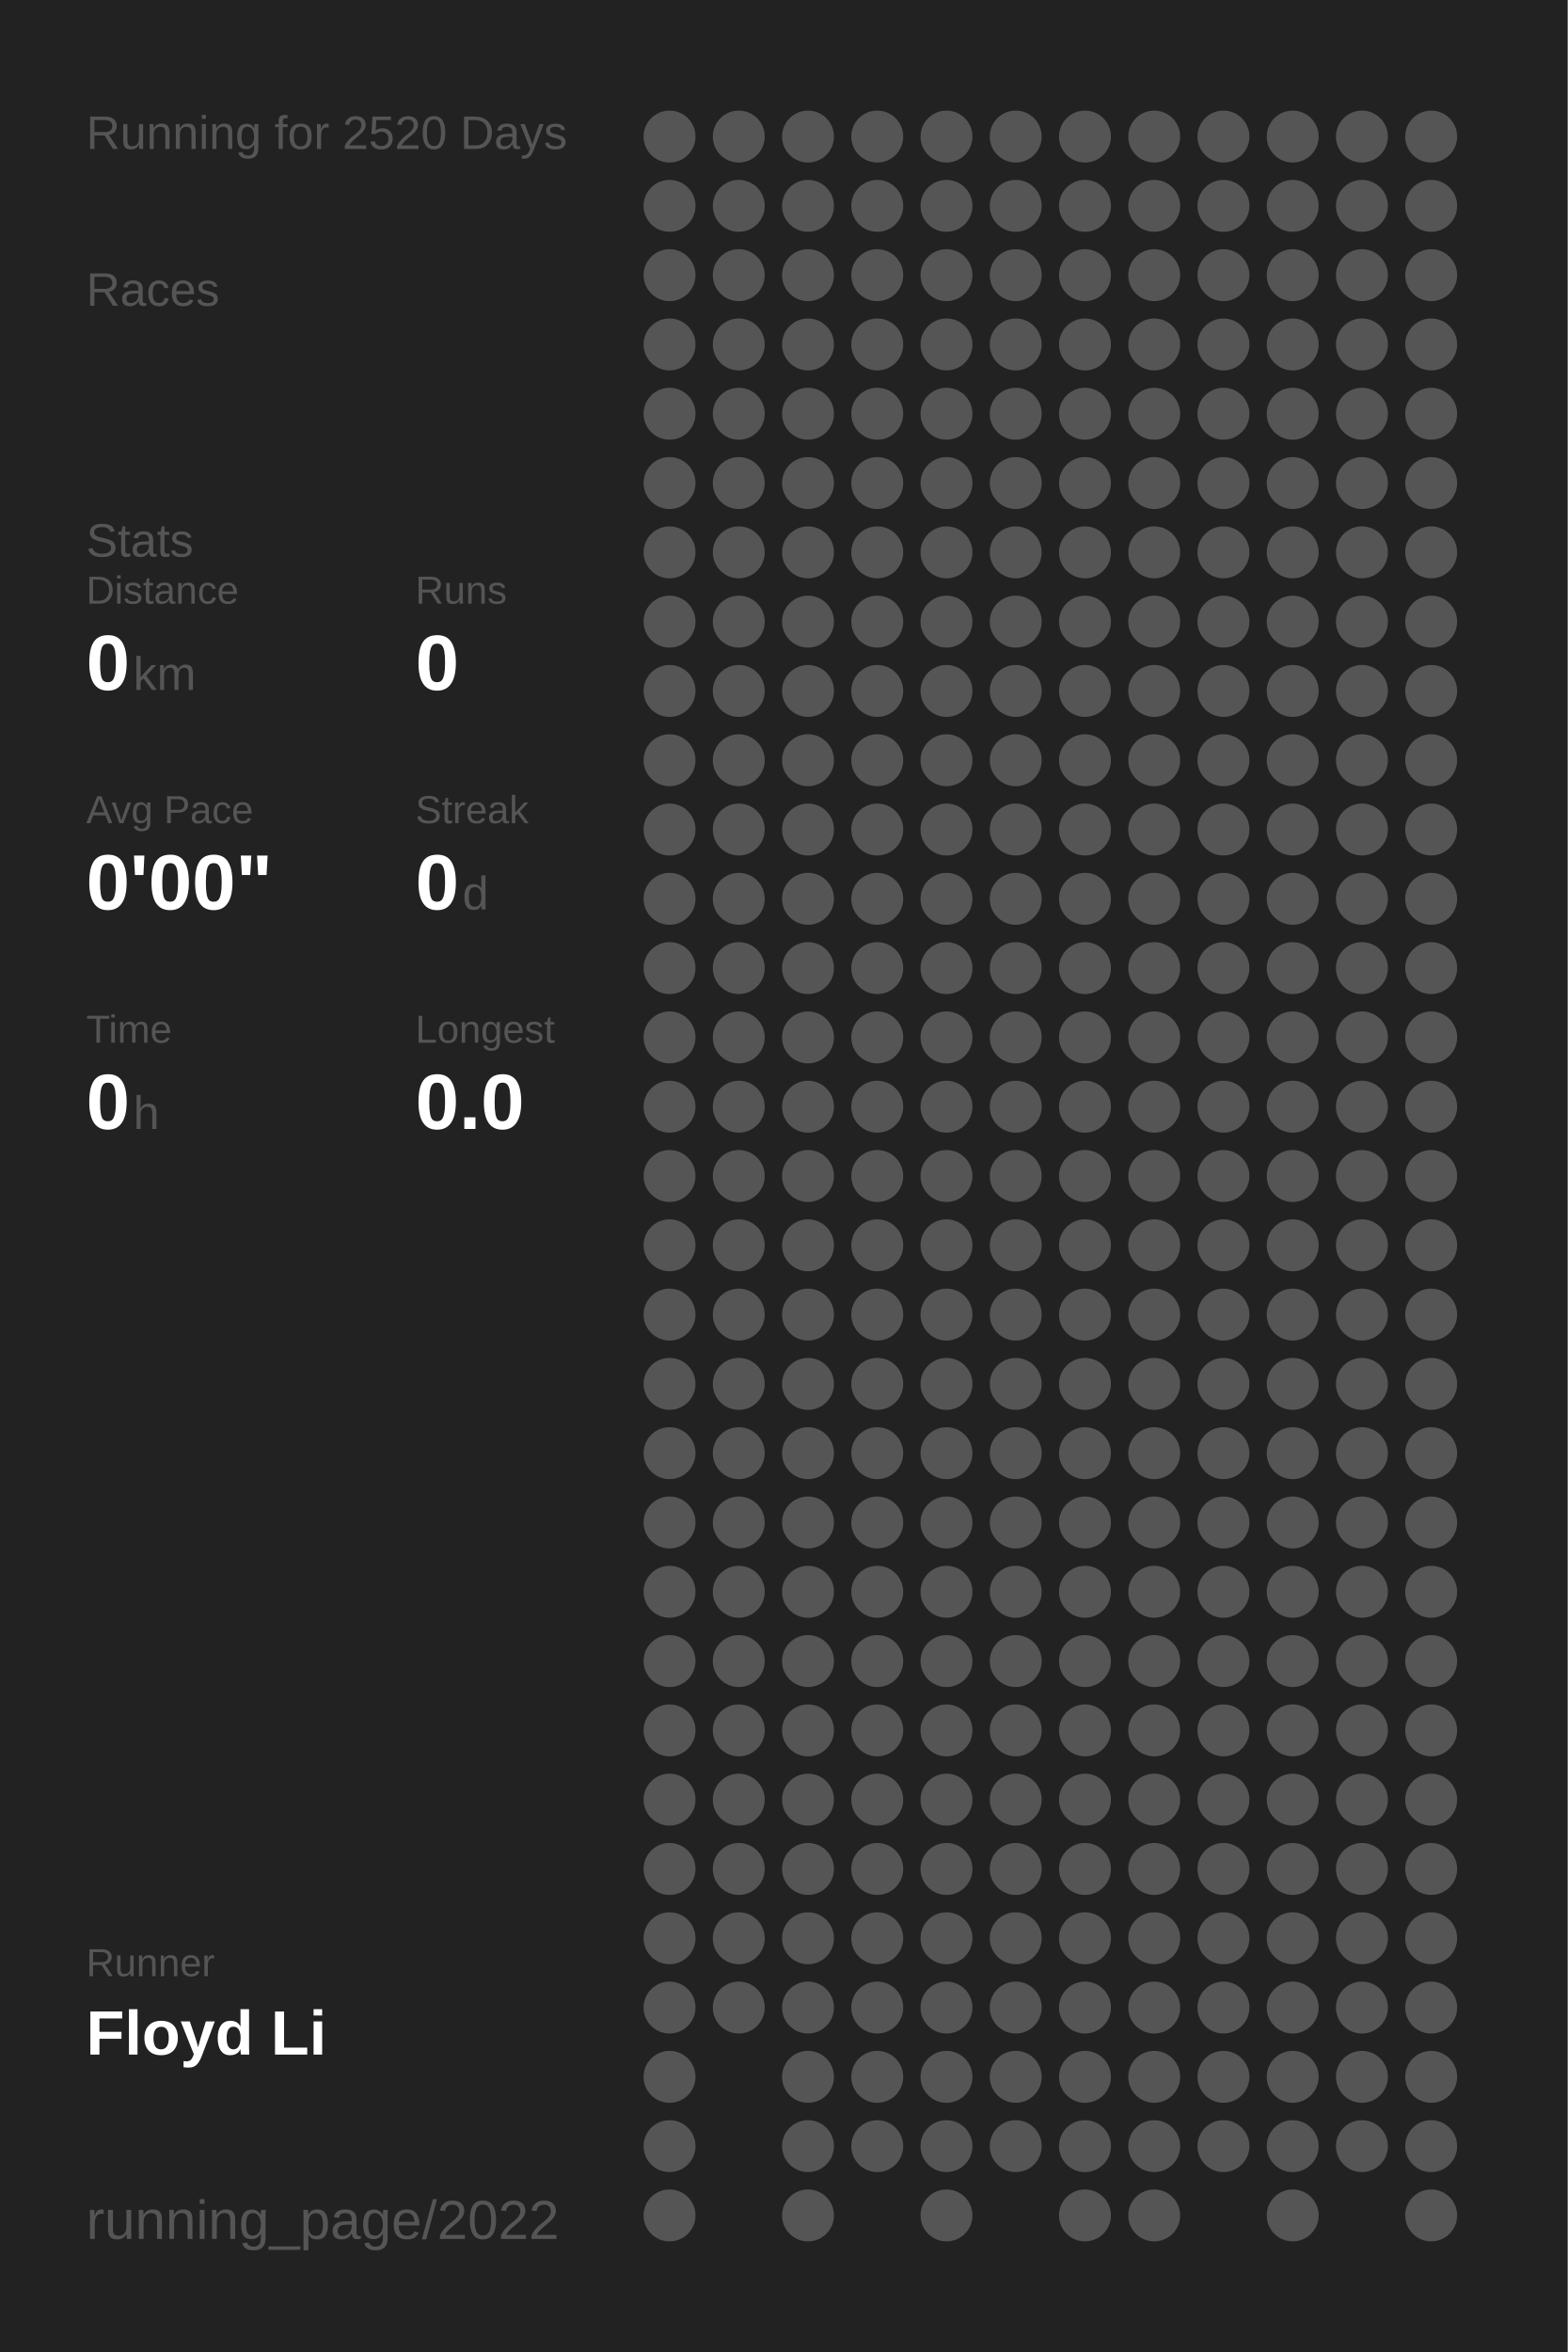
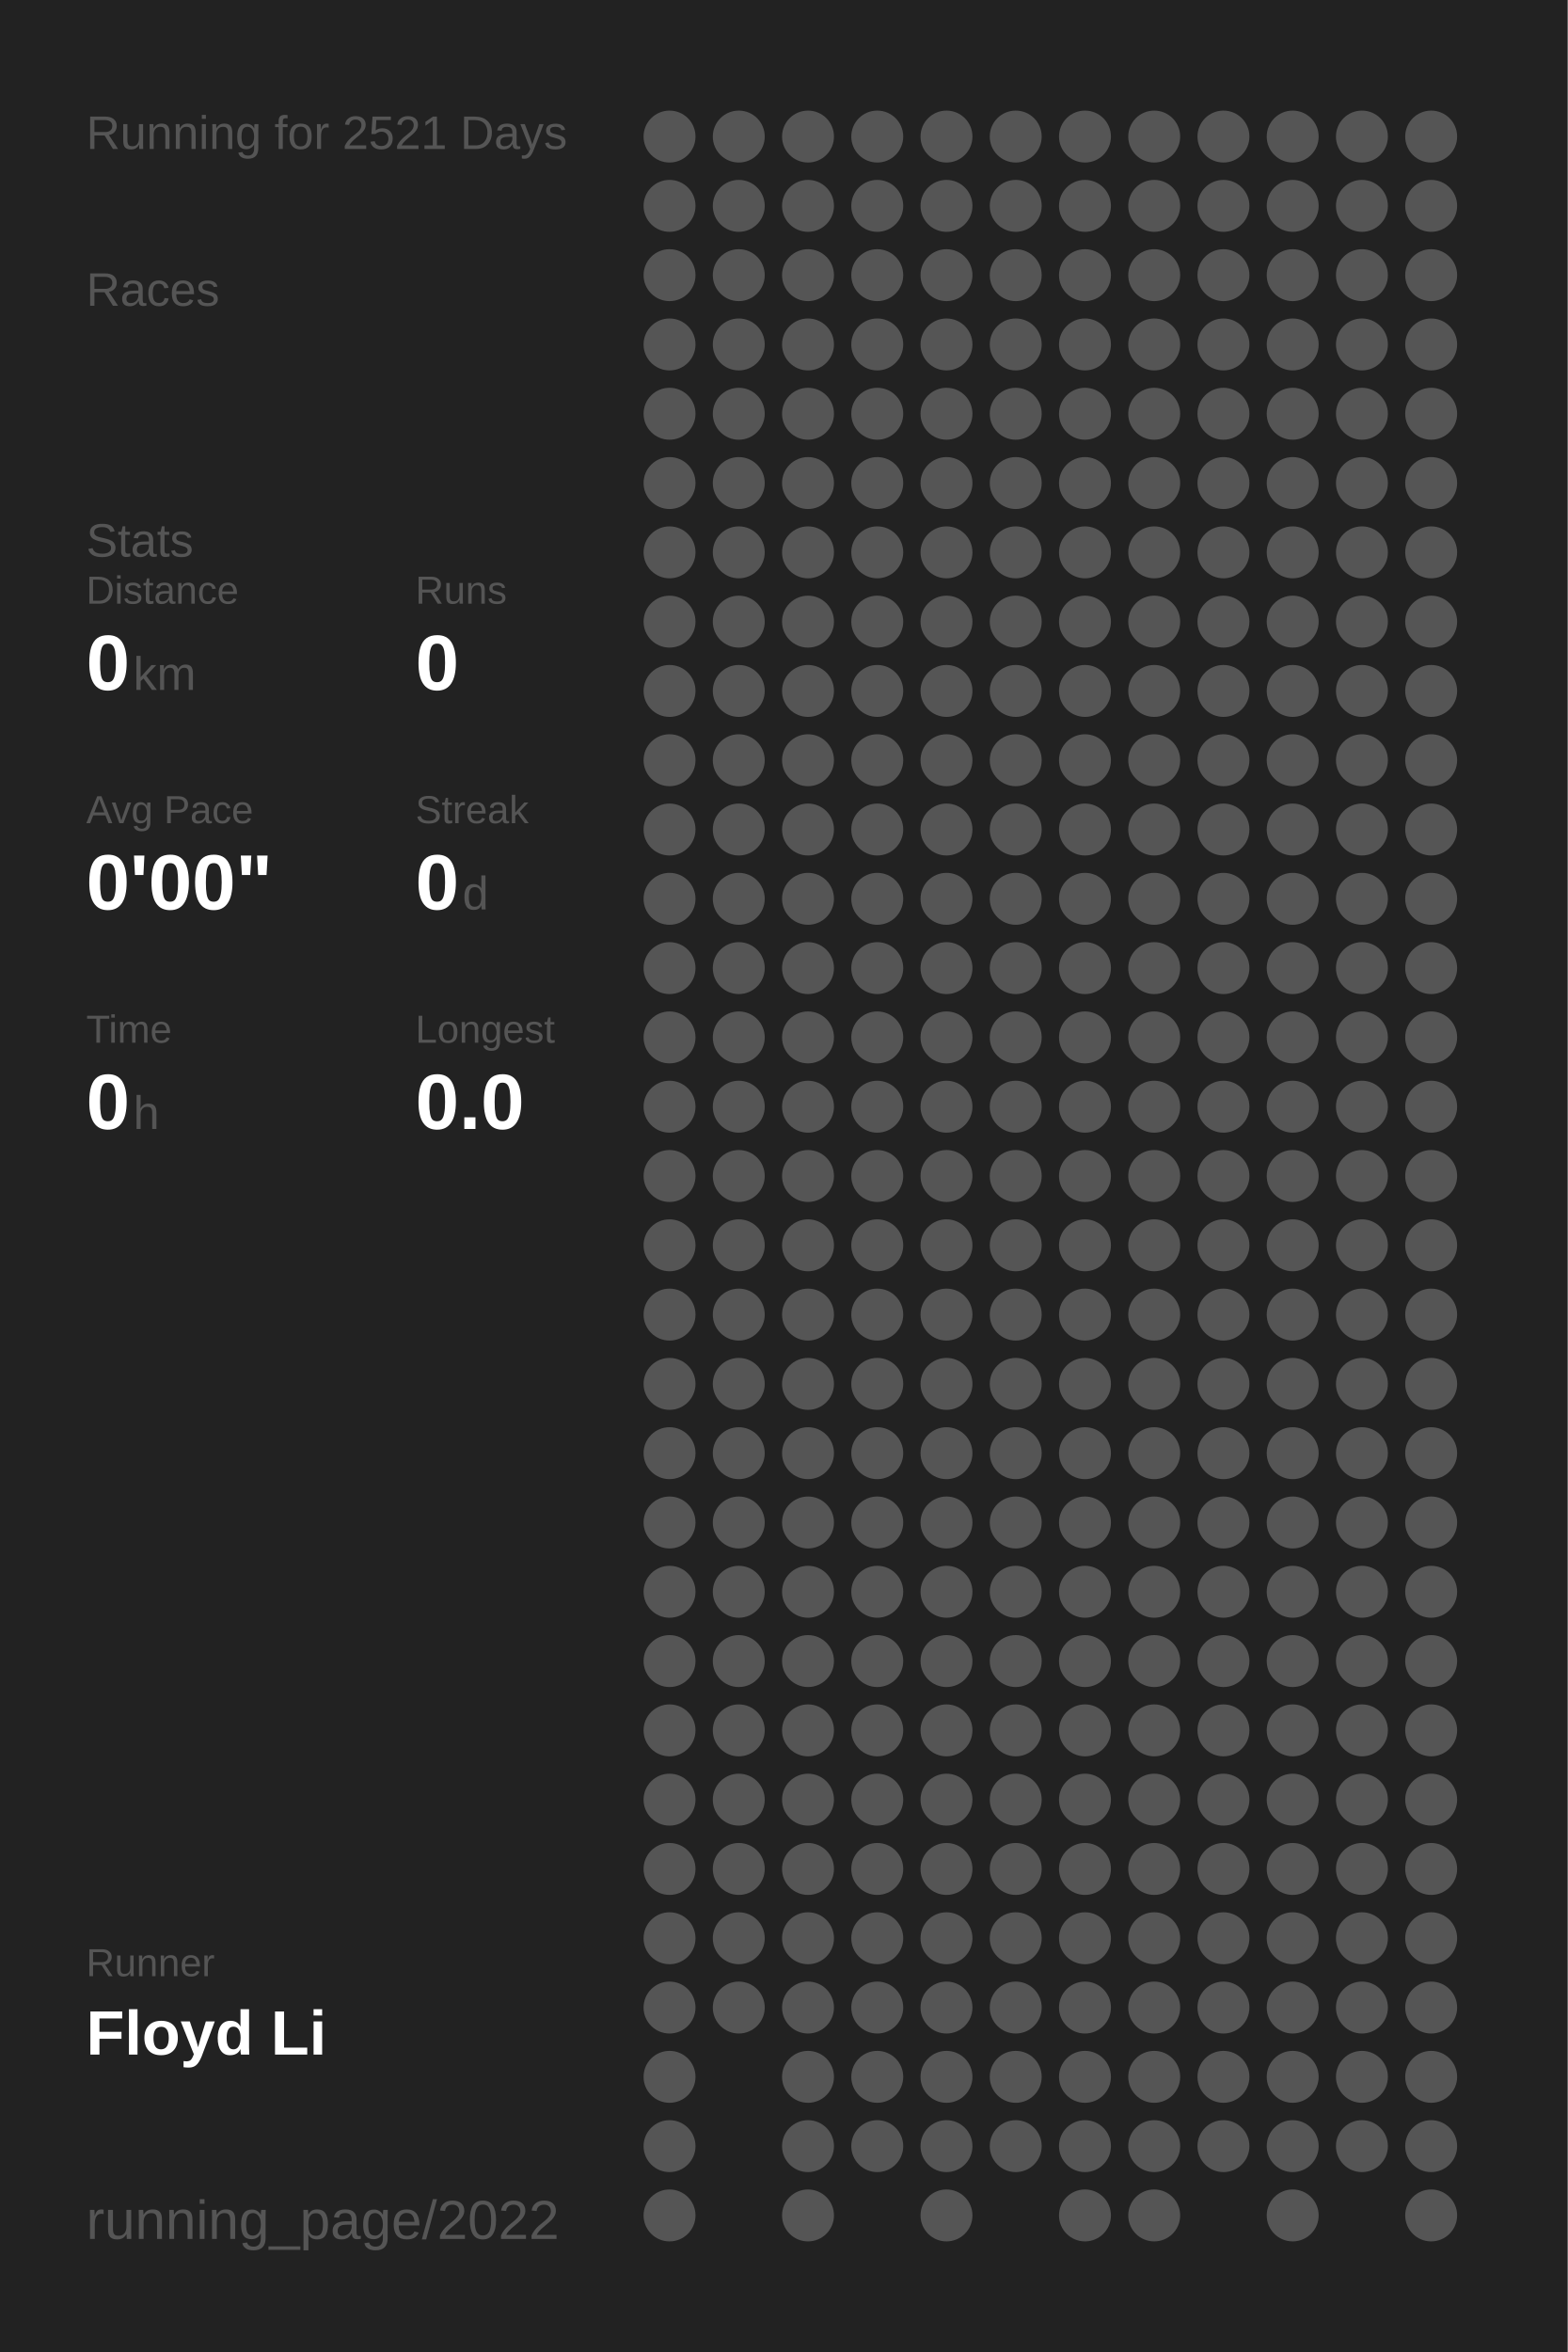
<svg xmlns="http://www.w3.org/2000/svg" baseProfile="full" height="300mm" version="1.1" viewBox="0,0,200,300" width="200mm">
  <defs />
  <rect fill="#222222" height="300" width="200" x="0" y="0" />
-   <text fill="#555555" style="font-size:6px; font-family:Arial;" x="11" y="19">Running for 2520 Days</text>
+   <text fill="#555555" style="font-size:6px; font-family:Arial;" x="11" y="19">Running for 2521 Days</text>
  <text fill="#555555" style="font-size:6px; font-family:Arial;" x="11" y="39">Races</text>
  <text fill="#555555" style="font-size:6px; font-family:Arial;" x="11" y="71">Stats</text>
  <text fill="#555555" style="font-size:5px; font-family:Arial;" x="11" y="77">Distance</text>
  <text fill="#FFFFFF" style="font-size:10px; font-family:Arial; font-weight:bold;" x="11" y="88">0</text>
  <text fill="#555555" style="font-size:6px; font-family:Arial;" x="17" y="88">km</text>
  <text fill="#555555" style="font-size:5px; font-family:Arial;" x="53" y="77">Runs</text>
  <text fill="#FFFFFF" style="font-size:10px; font-family:Arial; font-weight:bold;" x="53" y="88">0</text>
  <text fill="#555555" style="font-size:5px; font-family:Arial;" x="11" y="105">Avg Pace</text>
  <text fill="#FFFFFF" style="font-size:10px; font-family:Arial; font-weight:bold;" x="11" y="116">0'00"</text>
  <text fill="#555555" style="font-size:5px; font-family:Arial;" x="53" y="105">Streak</text>
  <text fill="#FFFFFF" style="font-size:10px; font-family:Arial; font-weight:bold;" x="53" y="116">0</text>
  <text fill="#555555" style="font-size:6px; font-family:Arial;" x="59" y="116">d</text>
  <text fill="#555555" style="font-size:5px; font-family:Arial;" x="11" y="133">Time</text>
  <text fill="#FFFFFF" style="font-size:10px; font-family:Arial; font-weight:bold;" x="11" y="144">0</text>
  <text fill="#555555" style="font-size:6px; font-family:Arial;" x="17" y="144">h</text>
  <text fill="#555555" style="font-size:5px; font-family:Arial;" x="53" y="133">Longest</text>
  <text fill="#FFFFFF" style="font-size:10px; font-family:Arial; font-weight:bold;" x="53" y="144">0.0</text>
  <text fill="#555555" style="font-size:5px; font-family:Arial;" x="11" y="252.065">Runner</text>
  <text fill="#FFFFFF" style="font-size:8px; font-family:Arial; font-weight:bold;" x="11" y="262.065">Floyd Li</text>
  <text fill="#555555" style="font-size:7px; font-family:Arial;" x="11" y="285.581">running_page/2022</text>
  <circle cx="85.417" cy="17.419" fill="#555555" r="3.312" />
  <circle cx="85.417" cy="26.258" fill="#555555" r="3.312" />
  <circle cx="85.417" cy="35.097" fill="#555555" r="3.312" />
  <circle cx="85.417" cy="43.935" fill="#555555" r="3.312" />
  <circle cx="85.417" cy="52.774" fill="#555555" r="3.312" />
  <circle cx="85.417" cy="61.613" fill="#555555" r="3.312" />
  <circle cx="85.417" cy="70.452" fill="#555555" r="3.312" />
  <circle cx="85.417" cy="79.29" fill="#555555" r="3.312" />
  <circle cx="85.417" cy="88.129" fill="#555555" r="3.312" />
  <circle cx="85.417" cy="96.968" fill="#555555" r="3.312" />
  <circle cx="85.417" cy="105.806" fill="#555555" r="3.312" />
  <circle cx="85.417" cy="114.645" fill="#555555" r="3.312" />
  <circle cx="85.417" cy="123.484" fill="#555555" r="3.312" />
  <circle cx="85.417" cy="132.323" fill="#555555" r="3.312" />
  <circle cx="85.417" cy="141.161" fill="#555555" r="3.312" />
  <circle cx="85.417" cy="150" fill="#555555" r="3.312" />
  <circle cx="85.417" cy="158.839" fill="#555555" r="3.312" />
  <circle cx="85.417" cy="167.677" fill="#555555" r="3.312" />
  <circle cx="85.417" cy="176.516" fill="#555555" r="3.312" />
  <circle cx="85.417" cy="185.355" fill="#555555" r="3.312" />
  <circle cx="85.417" cy="194.194" fill="#555555" r="3.312" />
  <circle cx="85.417" cy="203.032" fill="#555555" r="3.312" />
  <circle cx="85.417" cy="211.871" fill="#555555" r="3.312" />
  <circle cx="85.417" cy="220.71" fill="#555555" r="3.312" />
  <circle cx="85.417" cy="229.548" fill="#555555" r="3.312" />
  <circle cx="85.417" cy="238.387" fill="#555555" r="3.312" />
  <circle cx="85.417" cy="247.226" fill="#555555" r="3.312" />
  <circle cx="85.417" cy="256.065" fill="#555555" r="3.312" />
  <circle cx="85.417" cy="264.903" fill="#555555" r="3.312" />
  <circle cx="85.417" cy="273.742" fill="#555555" r="3.312" />
  <circle cx="85.417" cy="282.581" fill="#555555" r="3.312" />
  <circle cx="94.25" cy="17.419" fill="#555555" r="3.312" />
  <circle cx="94.25" cy="26.258" fill="#555555" r="3.312" />
  <circle cx="94.25" cy="35.097" fill="#555555" r="3.312" />
  <circle cx="94.25" cy="43.935" fill="#555555" r="3.312" />
  <circle cx="94.25" cy="52.774" fill="#555555" r="3.312" />
  <circle cx="94.25" cy="61.613" fill="#555555" r="3.312" />
  <circle cx="94.25" cy="70.452" fill="#555555" r="3.312" />
  <circle cx="94.25" cy="79.29" fill="#555555" r="3.312" />
  <circle cx="94.25" cy="88.129" fill="#555555" r="3.312" />
  <circle cx="94.25" cy="96.968" fill="#555555" r="3.312" />
  <circle cx="94.25" cy="105.806" fill="#555555" r="3.312" />
  <circle cx="94.25" cy="114.645" fill="#555555" r="3.312" />
  <circle cx="94.25" cy="123.484" fill="#555555" r="3.312" />
  <circle cx="94.25" cy="132.323" fill="#555555" r="3.312" />
  <circle cx="94.25" cy="141.161" fill="#555555" r="3.312" />
  <circle cx="94.25" cy="150" fill="#555555" r="3.312" />
  <circle cx="94.25" cy="158.839" fill="#555555" r="3.312" />
  <circle cx="94.25" cy="167.677" fill="#555555" r="3.312" />
  <circle cx="94.25" cy="176.516" fill="#555555" r="3.312" />
  <circle cx="94.25" cy="185.355" fill="#555555" r="3.312" />
  <circle cx="94.25" cy="194.194" fill="#555555" r="3.312" />
  <circle cx="94.25" cy="203.032" fill="#555555" r="3.312" />
  <circle cx="94.25" cy="211.871" fill="#555555" r="3.312" />
  <circle cx="94.25" cy="220.71" fill="#555555" r="3.312" />
  <circle cx="94.25" cy="229.548" fill="#555555" r="3.312" />
  <circle cx="94.25" cy="238.387" fill="#555555" r="3.312" />
  <circle cx="94.25" cy="247.226" fill="#555555" r="3.312" />
  <circle cx="94.25" cy="256.065" fill="#555555" r="3.312" />
  <circle cx="103.083" cy="17.419" fill="#555555" r="3.312" />
  <circle cx="103.083" cy="26.258" fill="#555555" r="3.312" />
  <circle cx="103.083" cy="35.097" fill="#555555" r="3.312" />
  <circle cx="103.083" cy="43.935" fill="#555555" r="3.312" />
  <circle cx="103.083" cy="52.774" fill="#555555" r="3.312" />
  <circle cx="103.083" cy="61.613" fill="#555555" r="3.312" />
  <circle cx="103.083" cy="70.452" fill="#555555" r="3.312" />
  <circle cx="103.083" cy="79.29" fill="#555555" r="3.312" />
  <circle cx="103.083" cy="88.129" fill="#555555" r="3.312" />
  <circle cx="103.083" cy="96.968" fill="#555555" r="3.312" />
  <circle cx="103.083" cy="105.806" fill="#555555" r="3.312" />
  <circle cx="103.083" cy="114.645" fill="#555555" r="3.312" />
  <circle cx="103.083" cy="123.484" fill="#555555" r="3.312" />
  <circle cx="103.083" cy="132.323" fill="#555555" r="3.312" />
  <circle cx="103.083" cy="141.161" fill="#555555" r="3.312" />
  <circle cx="103.083" cy="150" fill="#555555" r="3.312" />
  <circle cx="103.083" cy="158.839" fill="#555555" r="3.312" />
  <circle cx="103.083" cy="167.677" fill="#555555" r="3.312" />
  <circle cx="103.083" cy="176.516" fill="#555555" r="3.312" />
  <circle cx="103.083" cy="185.355" fill="#555555" r="3.312" />
  <circle cx="103.083" cy="194.194" fill="#555555" r="3.312" />
  <circle cx="103.083" cy="203.032" fill="#555555" r="3.312" />
  <circle cx="103.083" cy="211.871" fill="#555555" r="3.312" />
  <circle cx="103.083" cy="220.71" fill="#555555" r="3.312" />
  <circle cx="103.083" cy="229.548" fill="#555555" r="3.312" />
  <circle cx="103.083" cy="238.387" fill="#555555" r="3.312" />
  <circle cx="103.083" cy="247.226" fill="#555555" r="3.312" />
  <circle cx="103.083" cy="256.065" fill="#555555" r="3.312" />
  <circle cx="103.083" cy="264.903" fill="#555555" r="3.312" />
  <circle cx="103.083" cy="273.742" fill="#555555" r="3.312" />
  <circle cx="103.083" cy="282.581" fill="#555555" r="3.312" />
  <circle cx="111.917" cy="17.419" fill="#555555" r="3.312" />
  <circle cx="111.917" cy="26.258" fill="#555555" r="3.312" />
  <circle cx="111.917" cy="35.097" fill="#555555" r="3.312" />
  <circle cx="111.917" cy="43.935" fill="#555555" r="3.312" />
  <circle cx="111.917" cy="52.774" fill="#555555" r="3.312" />
  <circle cx="111.917" cy="61.613" fill="#555555" r="3.312" />
  <circle cx="111.917" cy="70.452" fill="#555555" r="3.312" />
  <circle cx="111.917" cy="79.29" fill="#555555" r="3.312" />
  <circle cx="111.917" cy="88.129" fill="#555555" r="3.312" />
  <circle cx="111.917" cy="96.968" fill="#555555" r="3.312" />
  <circle cx="111.917" cy="105.806" fill="#555555" r="3.312" />
  <circle cx="111.917" cy="114.645" fill="#555555" r="3.312" />
  <circle cx="111.917" cy="123.484" fill="#555555" r="3.312" />
  <circle cx="111.917" cy="132.323" fill="#555555" r="3.312" />
  <circle cx="111.917" cy="141.161" fill="#555555" r="3.312" />
  <circle cx="111.917" cy="150" fill="#555555" r="3.312" />
  <circle cx="111.917" cy="158.839" fill="#555555" r="3.312" />
  <circle cx="111.917" cy="167.677" fill="#555555" r="3.312" />
  <circle cx="111.917" cy="176.516" fill="#555555" r="3.312" />
  <circle cx="111.917" cy="185.355" fill="#555555" r="3.312" />
  <circle cx="111.917" cy="194.194" fill="#555555" r="3.312" />
  <circle cx="111.917" cy="203.032" fill="#555555" r="3.312" />
  <circle cx="111.917" cy="211.871" fill="#555555" r="3.312" />
  <circle cx="111.917" cy="220.71" fill="#555555" r="3.312" />
  <circle cx="111.917" cy="229.548" fill="#555555" r="3.312" />
  <circle cx="111.917" cy="238.387" fill="#555555" r="3.312" />
  <circle cx="111.917" cy="247.226" fill="#555555" r="3.312" />
  <circle cx="111.917" cy="256.065" fill="#555555" r="3.312" />
  <circle cx="111.917" cy="264.903" fill="#555555" r="3.312" />
  <circle cx="111.917" cy="273.742" fill="#555555" r="3.312" />
  <circle cx="120.75" cy="17.419" fill="#555555" r="3.312" />
  <circle cx="120.75" cy="26.258" fill="#555555" r="3.312" />
  <circle cx="120.75" cy="35.097" fill="#555555" r="3.312" />
  <circle cx="120.75" cy="43.935" fill="#555555" r="3.312" />
  <circle cx="120.75" cy="52.774" fill="#555555" r="3.312" />
  <circle cx="120.75" cy="61.613" fill="#555555" r="3.312" />
  <circle cx="120.75" cy="70.452" fill="#555555" r="3.312" />
  <circle cx="120.75" cy="79.29" fill="#555555" r="3.312" />
  <circle cx="120.75" cy="88.129" fill="#555555" r="3.312" />
  <circle cx="120.75" cy="96.968" fill="#555555" r="3.312" />
  <circle cx="120.75" cy="105.806" fill="#555555" r="3.312" />
  <circle cx="120.75" cy="114.645" fill="#555555" r="3.312" />
  <circle cx="120.75" cy="123.484" fill="#555555" r="3.312" />
  <circle cx="120.75" cy="132.323" fill="#555555" r="3.312" />
  <circle cx="120.75" cy="141.161" fill="#555555" r="3.312" />
  <circle cx="120.75" cy="150" fill="#555555" r="3.312" />
  <circle cx="120.75" cy="158.839" fill="#555555" r="3.312" />
  <circle cx="120.75" cy="167.677" fill="#555555" r="3.312" />
  <circle cx="120.75" cy="176.516" fill="#555555" r="3.312" />
  <circle cx="120.75" cy="185.355" fill="#555555" r="3.312" />
  <circle cx="120.75" cy="194.194" fill="#555555" r="3.312" />
  <circle cx="120.75" cy="203.032" fill="#555555" r="3.312" />
  <circle cx="120.75" cy="211.871" fill="#555555" r="3.312" />
  <circle cx="120.75" cy="220.71" fill="#555555" r="3.312" />
  <circle cx="120.75" cy="229.548" fill="#555555" r="3.312" />
  <circle cx="120.75" cy="238.387" fill="#555555" r="3.312" />
  <circle cx="120.75" cy="247.226" fill="#555555" r="3.312" />
  <circle cx="120.75" cy="256.065" fill="#555555" r="3.312" />
  <circle cx="120.75" cy="264.903" fill="#555555" r="3.312" />
  <circle cx="120.75" cy="273.742" fill="#555555" r="3.312" />
  <circle cx="120.75" cy="282.581" fill="#555555" r="3.312" />
  <circle cx="129.583" cy="17.419" fill="#555555" r="3.312" />
  <circle cx="129.583" cy="26.258" fill="#555555" r="3.312" />
  <circle cx="129.583" cy="35.097" fill="#555555" r="3.312" />
  <circle cx="129.583" cy="43.935" fill="#555555" r="3.312" />
  <circle cx="129.583" cy="52.774" fill="#555555" r="3.312" />
  <circle cx="129.583" cy="61.613" fill="#555555" r="3.312" />
  <circle cx="129.583" cy="70.452" fill="#555555" r="3.312" />
  <circle cx="129.583" cy="79.29" fill="#555555" r="3.312" />
  <circle cx="129.583" cy="88.129" fill="#555555" r="3.312" />
  <circle cx="129.583" cy="96.968" fill="#555555" r="3.312" />
  <circle cx="129.583" cy="105.806" fill="#555555" r="3.312" />
  <circle cx="129.583" cy="114.645" fill="#555555" r="3.312" />
  <circle cx="129.583" cy="123.484" fill="#555555" r="3.312" />
  <circle cx="129.583" cy="132.323" fill="#555555" r="3.312" />
  <circle cx="129.583" cy="141.161" fill="#555555" r="3.312" />
  <circle cx="129.583" cy="150" fill="#555555" r="3.312" />
  <circle cx="129.583" cy="158.839" fill="#555555" r="3.312" />
  <circle cx="129.583" cy="167.677" fill="#555555" r="3.312" />
  <circle cx="129.583" cy="176.516" fill="#555555" r="3.312" />
  <circle cx="129.583" cy="185.355" fill="#555555" r="3.312" />
  <circle cx="129.583" cy="194.194" fill="#555555" r="3.312" />
  <circle cx="129.583" cy="203.032" fill="#555555" r="3.312" />
  <circle cx="129.583" cy="211.871" fill="#555555" r="3.312" />
  <circle cx="129.583" cy="220.71" fill="#555555" r="3.312" />
  <circle cx="129.583" cy="229.548" fill="#555555" r="3.312" />
  <circle cx="129.583" cy="238.387" fill="#555555" r="3.312" />
  <circle cx="129.583" cy="247.226" fill="#555555" r="3.312" />
  <circle cx="129.583" cy="256.065" fill="#555555" r="3.312" />
  <circle cx="129.583" cy="264.903" fill="#555555" r="3.312" />
  <circle cx="129.583" cy="273.742" fill="#555555" r="3.312" />
  <circle cx="138.417" cy="17.419" fill="#555555" r="3.312" />
  <circle cx="138.417" cy="26.258" fill="#555555" r="3.312" />
  <circle cx="138.417" cy="35.097" fill="#555555" r="3.312" />
  <circle cx="138.417" cy="43.935" fill="#555555" r="3.312" />
  <circle cx="138.417" cy="52.774" fill="#555555" r="3.312" />
  <circle cx="138.417" cy="61.613" fill="#555555" r="3.312" />
  <circle cx="138.417" cy="70.452" fill="#555555" r="3.312" />
  <circle cx="138.417" cy="79.29" fill="#555555" r="3.312" />
  <circle cx="138.417" cy="88.129" fill="#555555" r="3.312" />
  <circle cx="138.417" cy="96.968" fill="#555555" r="3.312" />
  <circle cx="138.417" cy="105.806" fill="#555555" r="3.312" />
  <circle cx="138.417" cy="114.645" fill="#555555" r="3.312" />
  <circle cx="138.417" cy="123.484" fill="#555555" r="3.312" />
  <circle cx="138.417" cy="132.323" fill="#555555" r="3.312" />
  <circle cx="138.417" cy="141.161" fill="#555555" r="3.312" />
  <circle cx="138.417" cy="150" fill="#555555" r="3.312" />
  <circle cx="138.417" cy="158.839" fill="#555555" r="3.312" />
  <circle cx="138.417" cy="167.677" fill="#555555" r="3.312" />
  <circle cx="138.417" cy="176.516" fill="#555555" r="3.312" />
  <circle cx="138.417" cy="185.355" fill="#555555" r="3.312" />
  <circle cx="138.417" cy="194.194" fill="#555555" r="3.312" />
  <circle cx="138.417" cy="203.032" fill="#555555" r="3.312" />
  <circle cx="138.417" cy="211.871" fill="#555555" r="3.312" />
  <circle cx="138.417" cy="220.71" fill="#555555" r="3.312" />
  <circle cx="138.417" cy="229.548" fill="#555555" r="3.312" />
  <circle cx="138.417" cy="238.387" fill="#555555" r="3.312" />
  <circle cx="138.417" cy="247.226" fill="#555555" r="3.312" />
  <circle cx="138.417" cy="256.065" fill="#555555" r="3.312" />
  <circle cx="138.417" cy="264.903" fill="#555555" r="3.312" />
  <circle cx="138.417" cy="273.742" fill="#555555" r="3.312" />
  <circle cx="138.417" cy="282.581" fill="#555555" r="3.312" />
  <circle cx="147.25" cy="17.419" fill="#555555" r="3.312" />
  <circle cx="147.25" cy="26.258" fill="#555555" r="3.312" />
  <circle cx="147.25" cy="35.097" fill="#555555" r="3.312" />
  <circle cx="147.25" cy="43.935" fill="#555555" r="3.312" />
  <circle cx="147.25" cy="52.774" fill="#555555" r="3.312" />
  <circle cx="147.25" cy="61.613" fill="#555555" r="3.312" />
  <circle cx="147.25" cy="70.452" fill="#555555" r="3.312" />
  <circle cx="147.25" cy="79.29" fill="#555555" r="3.312" />
  <circle cx="147.25" cy="88.129" fill="#555555" r="3.312" />
  <circle cx="147.25" cy="96.968" fill="#555555" r="3.312" />
  <circle cx="147.25" cy="105.806" fill="#555555" r="3.312" />
  <circle cx="147.25" cy="114.645" fill="#555555" r="3.312" />
  <circle cx="147.25" cy="123.484" fill="#555555" r="3.312" />
  <circle cx="147.25" cy="132.323" fill="#555555" r="3.312" />
  <circle cx="147.25" cy="141.161" fill="#555555" r="3.312" />
  <circle cx="147.25" cy="150" fill="#555555" r="3.312" />
  <circle cx="147.25" cy="158.839" fill="#555555" r="3.312" />
  <circle cx="147.25" cy="167.677" fill="#555555" r="3.312" />
  <circle cx="147.25" cy="176.516" fill="#555555" r="3.312" />
  <circle cx="147.25" cy="185.355" fill="#555555" r="3.312" />
  <circle cx="147.25" cy="194.194" fill="#555555" r="3.312" />
  <circle cx="147.25" cy="203.032" fill="#555555" r="3.312" />
  <circle cx="147.25" cy="211.871" fill="#555555" r="3.312" />
  <circle cx="147.25" cy="220.71" fill="#555555" r="3.312" />
  <circle cx="147.25" cy="229.548" fill="#555555" r="3.312" />
  <circle cx="147.25" cy="238.387" fill="#555555" r="3.312" />
  <circle cx="147.25" cy="247.226" fill="#555555" r="3.312" />
  <circle cx="147.25" cy="256.065" fill="#555555" r="3.312" />
  <circle cx="147.25" cy="264.903" fill="#555555" r="3.312" />
  <circle cx="147.25" cy="273.742" fill="#555555" r="3.312" />
  <circle cx="147.25" cy="282.581" fill="#555555" r="3.312" />
  <circle cx="156.083" cy="17.419" fill="#555555" r="3.312" />
  <circle cx="156.083" cy="26.258" fill="#555555" r="3.312" />
  <circle cx="156.083" cy="35.097" fill="#555555" r="3.312" />
  <circle cx="156.083" cy="43.935" fill="#555555" r="3.312" />
  <circle cx="156.083" cy="52.774" fill="#555555" r="3.312" />
  <circle cx="156.083" cy="61.613" fill="#555555" r="3.312" />
  <circle cx="156.083" cy="70.452" fill="#555555" r="3.312" />
  <circle cx="156.083" cy="79.29" fill="#555555" r="3.312" />
  <circle cx="156.083" cy="88.129" fill="#555555" r="3.312" />
  <circle cx="156.083" cy="96.968" fill="#555555" r="3.312" />
  <circle cx="156.083" cy="105.806" fill="#555555" r="3.312" />
  <circle cx="156.083" cy="114.645" fill="#555555" r="3.312" />
  <circle cx="156.083" cy="123.484" fill="#555555" r="3.312" />
  <circle cx="156.083" cy="132.323" fill="#555555" r="3.312" />
  <circle cx="156.083" cy="141.161" fill="#555555" r="3.312" />
  <circle cx="156.083" cy="150" fill="#555555" r="3.312" />
  <circle cx="156.083" cy="158.839" fill="#555555" r="3.312" />
  <circle cx="156.083" cy="167.677" fill="#555555" r="3.312" />
  <circle cx="156.083" cy="176.516" fill="#555555" r="3.312" />
  <circle cx="156.083" cy="185.355" fill="#555555" r="3.312" />
  <circle cx="156.083" cy="194.194" fill="#555555" r="3.312" />
  <circle cx="156.083" cy="203.032" fill="#555555" r="3.312" />
  <circle cx="156.083" cy="211.871" fill="#555555" r="3.312" />
  <circle cx="156.083" cy="220.71" fill="#555555" r="3.312" />
  <circle cx="156.083" cy="229.548" fill="#555555" r="3.312" />
  <circle cx="156.083" cy="238.387" fill="#555555" r="3.312" />
  <circle cx="156.083" cy="247.226" fill="#555555" r="3.312" />
  <circle cx="156.083" cy="256.065" fill="#555555" r="3.312" />
  <circle cx="156.083" cy="264.903" fill="#555555" r="3.312" />
  <circle cx="156.083" cy="273.742" fill="#555555" r="3.312" />
  <circle cx="164.917" cy="17.419" fill="#555555" r="3.312" />
  <circle cx="164.917" cy="26.258" fill="#555555" r="3.312" />
  <circle cx="164.917" cy="35.097" fill="#555555" r="3.312" />
  <circle cx="164.917" cy="43.935" fill="#555555" r="3.312" />
  <circle cx="164.917" cy="52.774" fill="#555555" r="3.312" />
  <circle cx="164.917" cy="61.613" fill="#555555" r="3.312" />
  <circle cx="164.917" cy="70.452" fill="#555555" r="3.312" />
  <circle cx="164.917" cy="79.29" fill="#555555" r="3.312" />
  <circle cx="164.917" cy="88.129" fill="#555555" r="3.312" />
  <circle cx="164.917" cy="96.968" fill="#555555" r="3.312" />
  <circle cx="164.917" cy="105.806" fill="#555555" r="3.312" />
  <circle cx="164.917" cy="114.645" fill="#555555" r="3.312" />
  <circle cx="164.917" cy="123.484" fill="#555555" r="3.312" />
  <circle cx="164.917" cy="132.323" fill="#555555" r="3.312" />
  <circle cx="164.917" cy="141.161" fill="#555555" r="3.312" />
  <circle cx="164.917" cy="150" fill="#555555" r="3.312" />
  <circle cx="164.917" cy="158.839" fill="#555555" r="3.312" />
  <circle cx="164.917" cy="167.677" fill="#555555" r="3.312" />
  <circle cx="164.917" cy="176.516" fill="#555555" r="3.312" />
  <circle cx="164.917" cy="185.355" fill="#555555" r="3.312" />
  <circle cx="164.917" cy="194.194" fill="#555555" r="3.312" />
  <circle cx="164.917" cy="203.032" fill="#555555" r="3.312" />
  <circle cx="164.917" cy="211.871" fill="#555555" r="3.312" />
  <circle cx="164.917" cy="220.71" fill="#555555" r="3.312" />
  <circle cx="164.917" cy="229.548" fill="#555555" r="3.312" />
  <circle cx="164.917" cy="238.387" fill="#555555" r="3.312" />
  <circle cx="164.917" cy="247.226" fill="#555555" r="3.312" />
  <circle cx="164.917" cy="256.065" fill="#555555" r="3.312" />
  <circle cx="164.917" cy="264.903" fill="#555555" r="3.312" />
  <circle cx="164.917" cy="273.742" fill="#555555" r="3.312" />
  <circle cx="164.917" cy="282.581" fill="#555555" r="3.312" />
  <circle cx="173.75" cy="17.419" fill="#555555" r="3.312" />
  <circle cx="173.75" cy="26.258" fill="#555555" r="3.312" />
  <circle cx="173.75" cy="35.097" fill="#555555" r="3.312" />
  <circle cx="173.75" cy="43.935" fill="#555555" r="3.312" />
  <circle cx="173.75" cy="52.774" fill="#555555" r="3.312" />
  <circle cx="173.75" cy="61.613" fill="#555555" r="3.312" />
  <circle cx="173.75" cy="70.452" fill="#555555" r="3.312" />
  <circle cx="173.75" cy="79.29" fill="#555555" r="3.312" />
  <circle cx="173.75" cy="88.129" fill="#555555" r="3.312" />
  <circle cx="173.75" cy="96.968" fill="#555555" r="3.312" />
  <circle cx="173.75" cy="105.806" fill="#555555" r="3.312" />
  <circle cx="173.75" cy="114.645" fill="#555555" r="3.312" />
  <circle cx="173.75" cy="123.484" fill="#555555" r="3.312" />
  <circle cx="173.75" cy="132.323" fill="#555555" r="3.312" />
  <circle cx="173.75" cy="141.161" fill="#555555" r="3.312" />
  <circle cx="173.75" cy="150" fill="#555555" r="3.312" />
  <circle cx="173.75" cy="158.839" fill="#555555" r="3.312" />
  <circle cx="173.75" cy="167.677" fill="#555555" r="3.312" />
  <circle cx="173.75" cy="176.516" fill="#555555" r="3.312" />
  <circle cx="173.75" cy="185.355" fill="#555555" r="3.312" />
  <circle cx="173.75" cy="194.194" fill="#555555" r="3.312" />
  <circle cx="173.75" cy="203.032" fill="#555555" r="3.312" />
  <circle cx="173.75" cy="211.871" fill="#555555" r="3.312" />
  <circle cx="173.75" cy="220.71" fill="#555555" r="3.312" />
  <circle cx="173.75" cy="229.548" fill="#555555" r="3.312" />
  <circle cx="173.75" cy="238.387" fill="#555555" r="3.312" />
  <circle cx="173.75" cy="247.226" fill="#555555" r="3.312" />
  <circle cx="173.75" cy="256.065" fill="#555555" r="3.312" />
  <circle cx="173.75" cy="264.903" fill="#555555" r="3.312" />
  <circle cx="173.75" cy="273.742" fill="#555555" r="3.312" />
  <circle cx="182.583" cy="17.419" fill="#555555" r="3.312" />
  <circle cx="182.583" cy="26.258" fill="#555555" r="3.312" />
  <circle cx="182.583" cy="35.097" fill="#555555" r="3.312" />
  <circle cx="182.583" cy="43.935" fill="#555555" r="3.312" />
  <circle cx="182.583" cy="52.774" fill="#555555" r="3.312" />
  <circle cx="182.583" cy="61.613" fill="#555555" r="3.312" />
  <circle cx="182.583" cy="70.452" fill="#555555" r="3.312" />
  <circle cx="182.583" cy="79.29" fill="#555555" r="3.312" />
  <circle cx="182.583" cy="88.129" fill="#555555" r="3.312" />
  <circle cx="182.583" cy="96.968" fill="#555555" r="3.312" />
  <circle cx="182.583" cy="105.806" fill="#555555" r="3.312" />
  <circle cx="182.583" cy="114.645" fill="#555555" r="3.312" />
  <circle cx="182.583" cy="123.484" fill="#555555" r="3.312" />
  <circle cx="182.583" cy="132.323" fill="#555555" r="3.312" />
  <circle cx="182.583" cy="141.161" fill="#555555" r="3.312" />
  <circle cx="182.583" cy="150" fill="#555555" r="3.312" />
  <circle cx="182.583" cy="158.839" fill="#555555" r="3.312" />
  <circle cx="182.583" cy="167.677" fill="#555555" r="3.312" />
  <circle cx="182.583" cy="176.516" fill="#555555" r="3.312" />
  <circle cx="182.583" cy="185.355" fill="#555555" r="3.312" />
  <circle cx="182.583" cy="194.194" fill="#555555" r="3.312" />
  <circle cx="182.583" cy="203.032" fill="#555555" r="3.312" />
  <circle cx="182.583" cy="211.871" fill="#555555" r="3.312" />
  <circle cx="182.583" cy="220.71" fill="#555555" r="3.312" />
  <circle cx="182.583" cy="229.548" fill="#555555" r="3.312" />
  <circle cx="182.583" cy="238.387" fill="#555555" r="3.312" />
  <circle cx="182.583" cy="247.226" fill="#555555" r="3.312" />
  <circle cx="182.583" cy="256.065" fill="#555555" r="3.312" />
  <circle cx="182.583" cy="264.903" fill="#555555" r="3.312" />
  <circle cx="182.583" cy="273.742" fill="#555555" r="3.312" />
  <circle cx="182.583" cy="282.581" fill="#555555" r="3.312" />
</svg>
